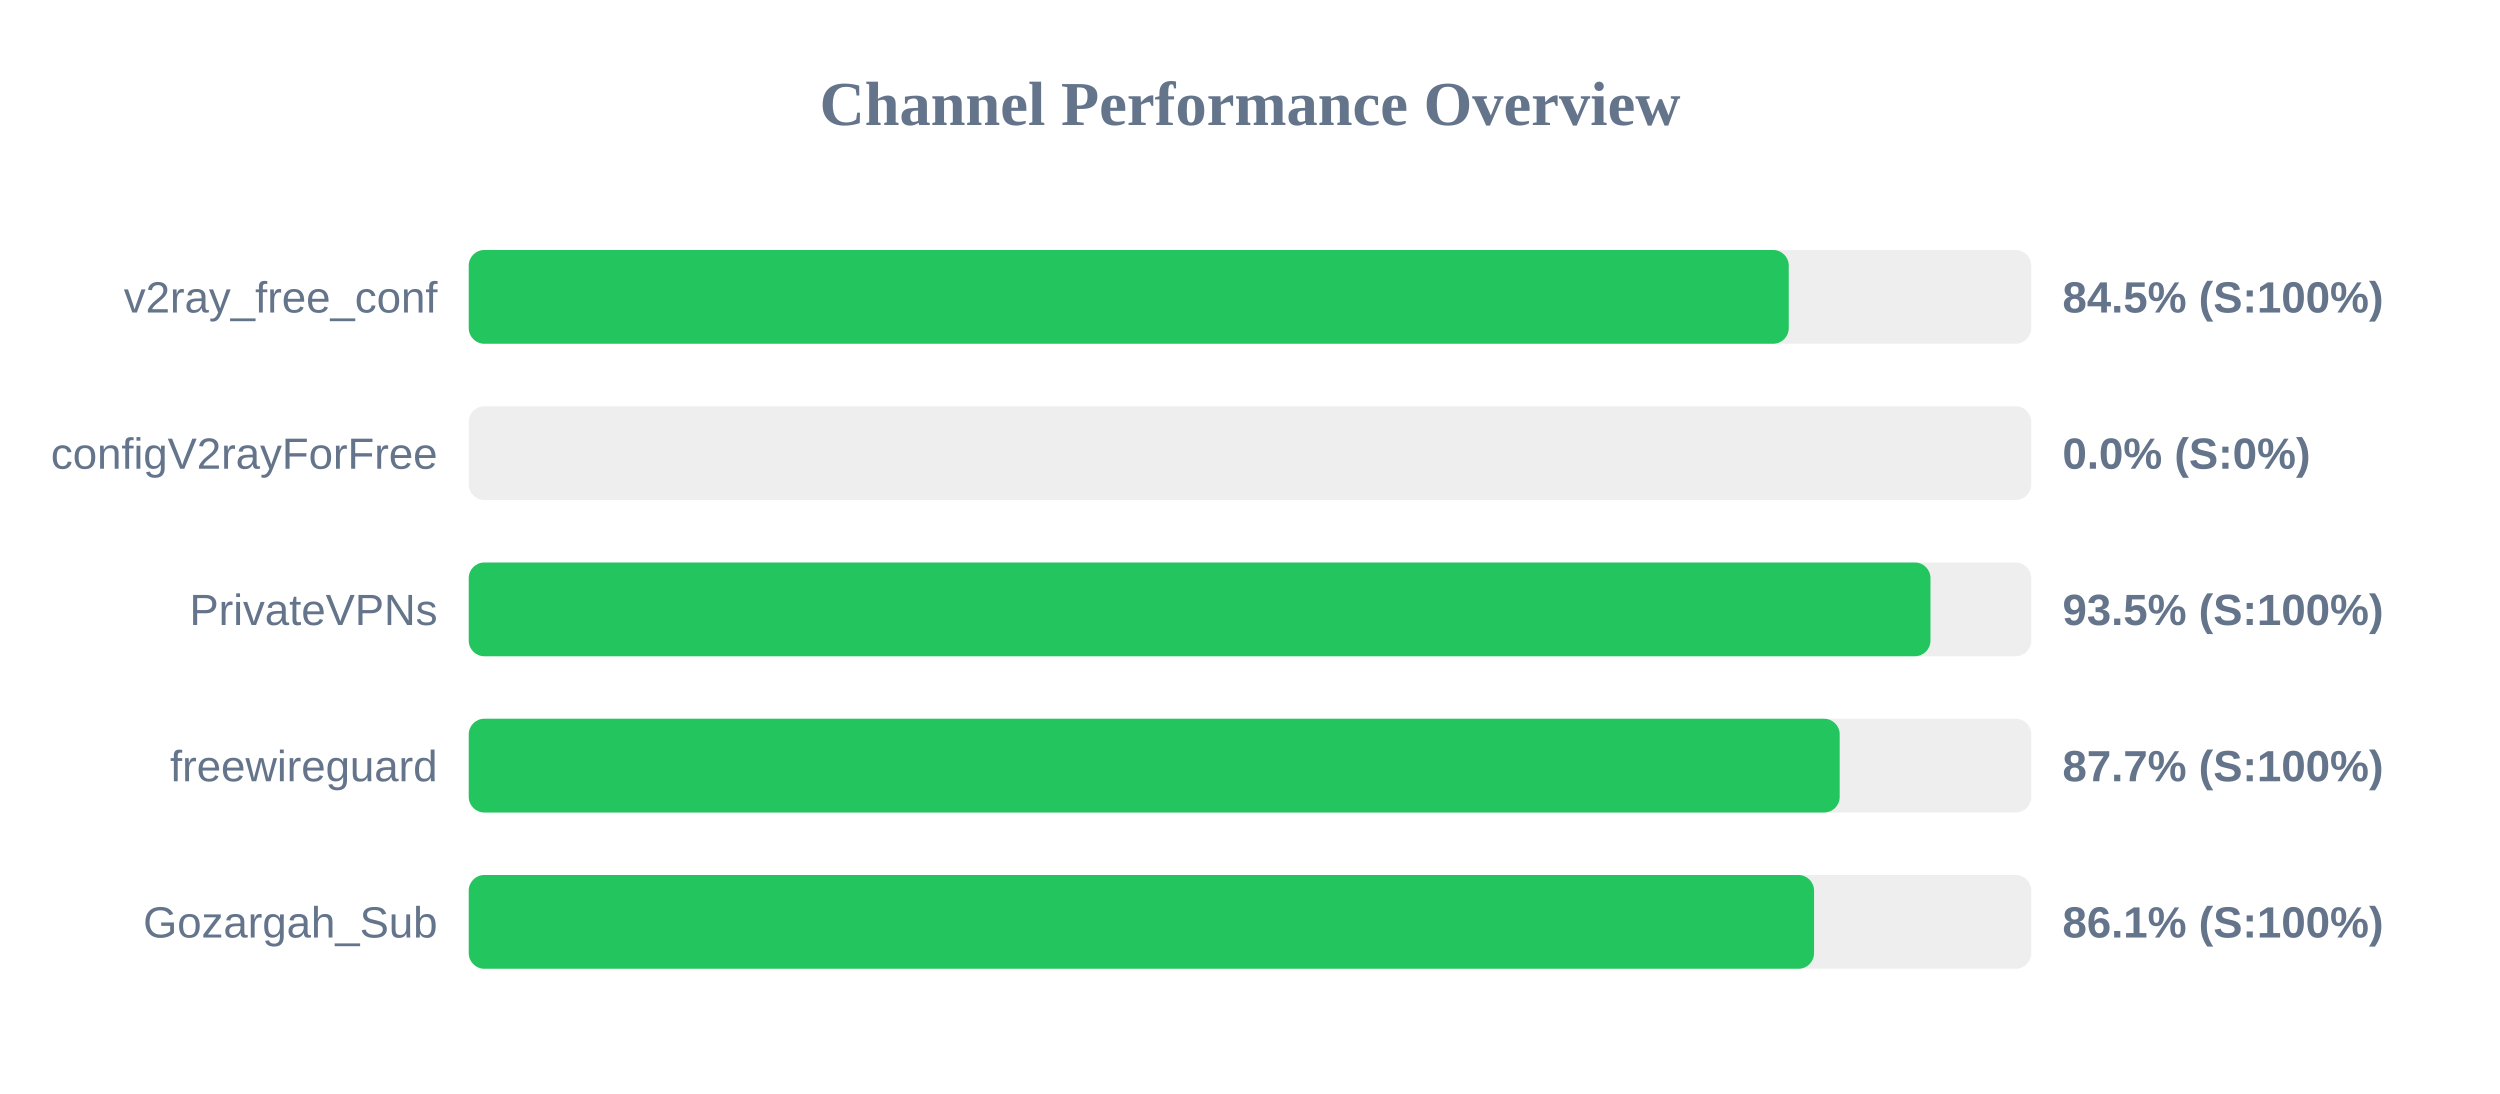
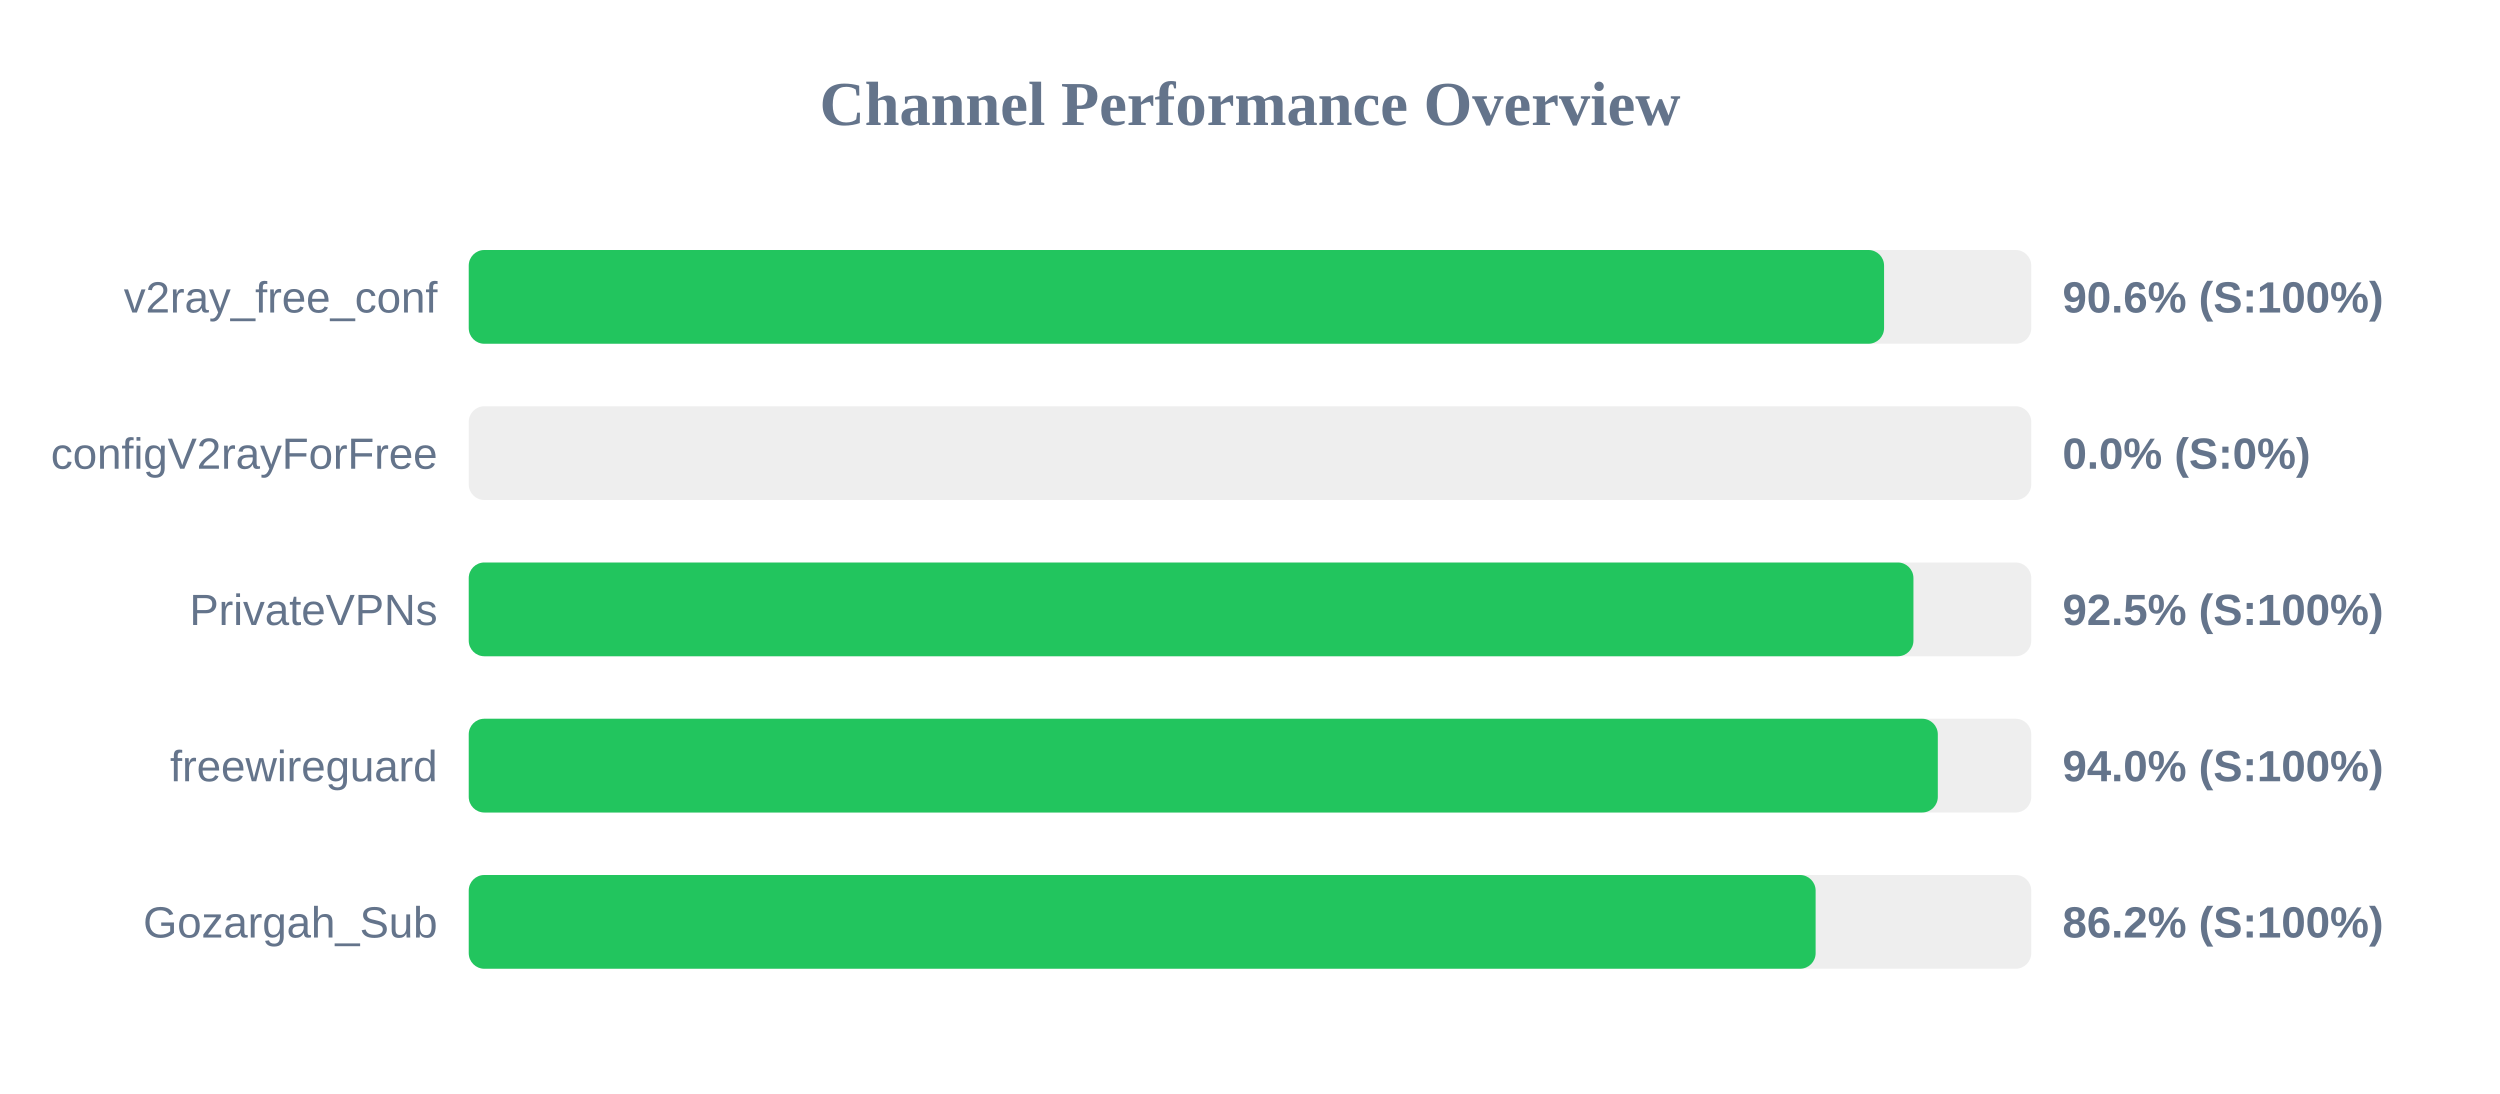
<svg xmlns="http://www.w3.org/2000/svg" width="800" height="350" version="1.1">
  <style>
        .row { font: 14px Arial; fill: #64748b; }
        .score { font: bold 14px Arial; fill: #64748b; }
    </style>
  <text x="400" y="40" text-anchor="middle" font-size="20px" font-weight="bold" fill="#64748b">Channel Performance Overview</text>
  <rect x="150" y="80" width="500" height="30" fill="#eee" rx="5" />
-   <rect x="150" y="80" width="422.4" height="30" fill="#22c55e" rx="5" />
+   <rect x="150" y="80" width="452.9" height="30" fill="#22c55e" rx="5" />
  <text x="140" y="100" text-anchor="end" class="row">v2ray_free_conf</text>
-   <text x="660" y="100" text-anchor="start" class="score">84.5% (S:100%)</text>
+   <text x="660" y="100" text-anchor="start" class="score">90.6% (S:100%)</text>
  <rect x="150" y="130" width="500" height="30" fill="#eee" rx="5" />
  <rect x="150" y="130" width="0.0" height="30" fill="#ef4444" rx="5" />
  <text x="140" y="150" text-anchor="end" class="row">configV2rayForFree</text>
  <text x="660" y="150" text-anchor="start" class="score">0.0% (S:0%)</text>
  <rect x="150" y="180" width="500" height="30" fill="#eee" rx="5" />
-   <rect x="150" y="180" width="467.75" height="30" fill="#22c55e" rx="5" />
+   <rect x="150" y="180" width="462.3" height="30" fill="#22c55e" rx="5" />
  <text x="140" y="200" text-anchor="end" class="row">PrivateVPNs</text>
-   <text x="660" y="200" text-anchor="start" class="score">93.5% (S:100%)</text>
+   <text x="660" y="200" text-anchor="start" class="score">92.5% (S:100%)</text>
  <rect x="150" y="230" width="500" height="30" fill="#eee" rx="5" />
-   <rect x="150" y="230" width="438.7" height="30" fill="#22c55e" rx="5" />
+   <rect x="150" y="230" width="470.1" height="30" fill="#22c55e" rx="5" />
  <text x="140" y="250" text-anchor="end" class="row">freewireguard</text>
-   <text x="660" y="250" text-anchor="start" class="score">87.7% (S:100%)</text>
+   <text x="660" y="250" text-anchor="start" class="score">94.0% (S:100%)</text>
  <rect x="150" y="280" width="500" height="30" fill="#eee" rx="5" />
-   <rect x="150" y="280" width="430.5" height="30" fill="#22c55e" rx="5" />
+   <rect x="150" y="280" width="431.0" height="30" fill="#22c55e" rx="5" />
  <text x="140" y="300" text-anchor="end" class="row">Gozargah_Sub</text>
-   <text x="660" y="300" text-anchor="start" class="score">86.1% (S:100%)</text>
+   <text x="660" y="300" text-anchor="start" class="score">86.2% (S:100%)</text>
</svg>
